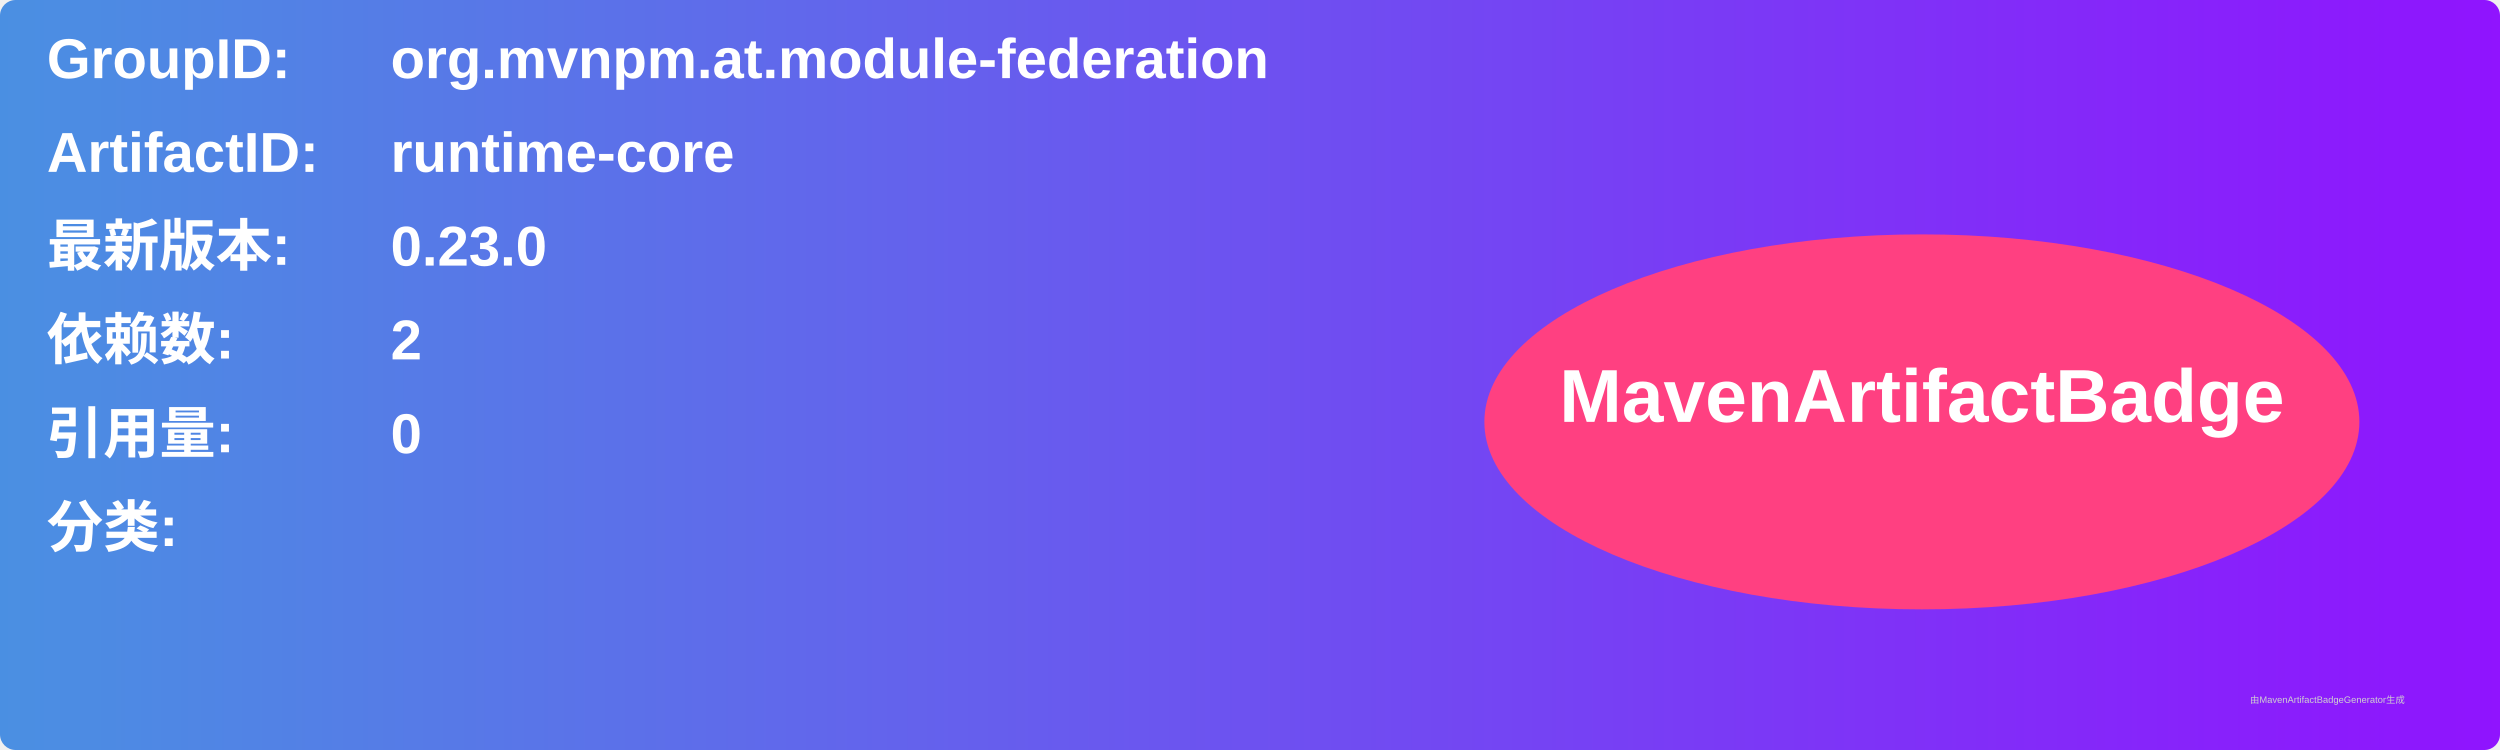
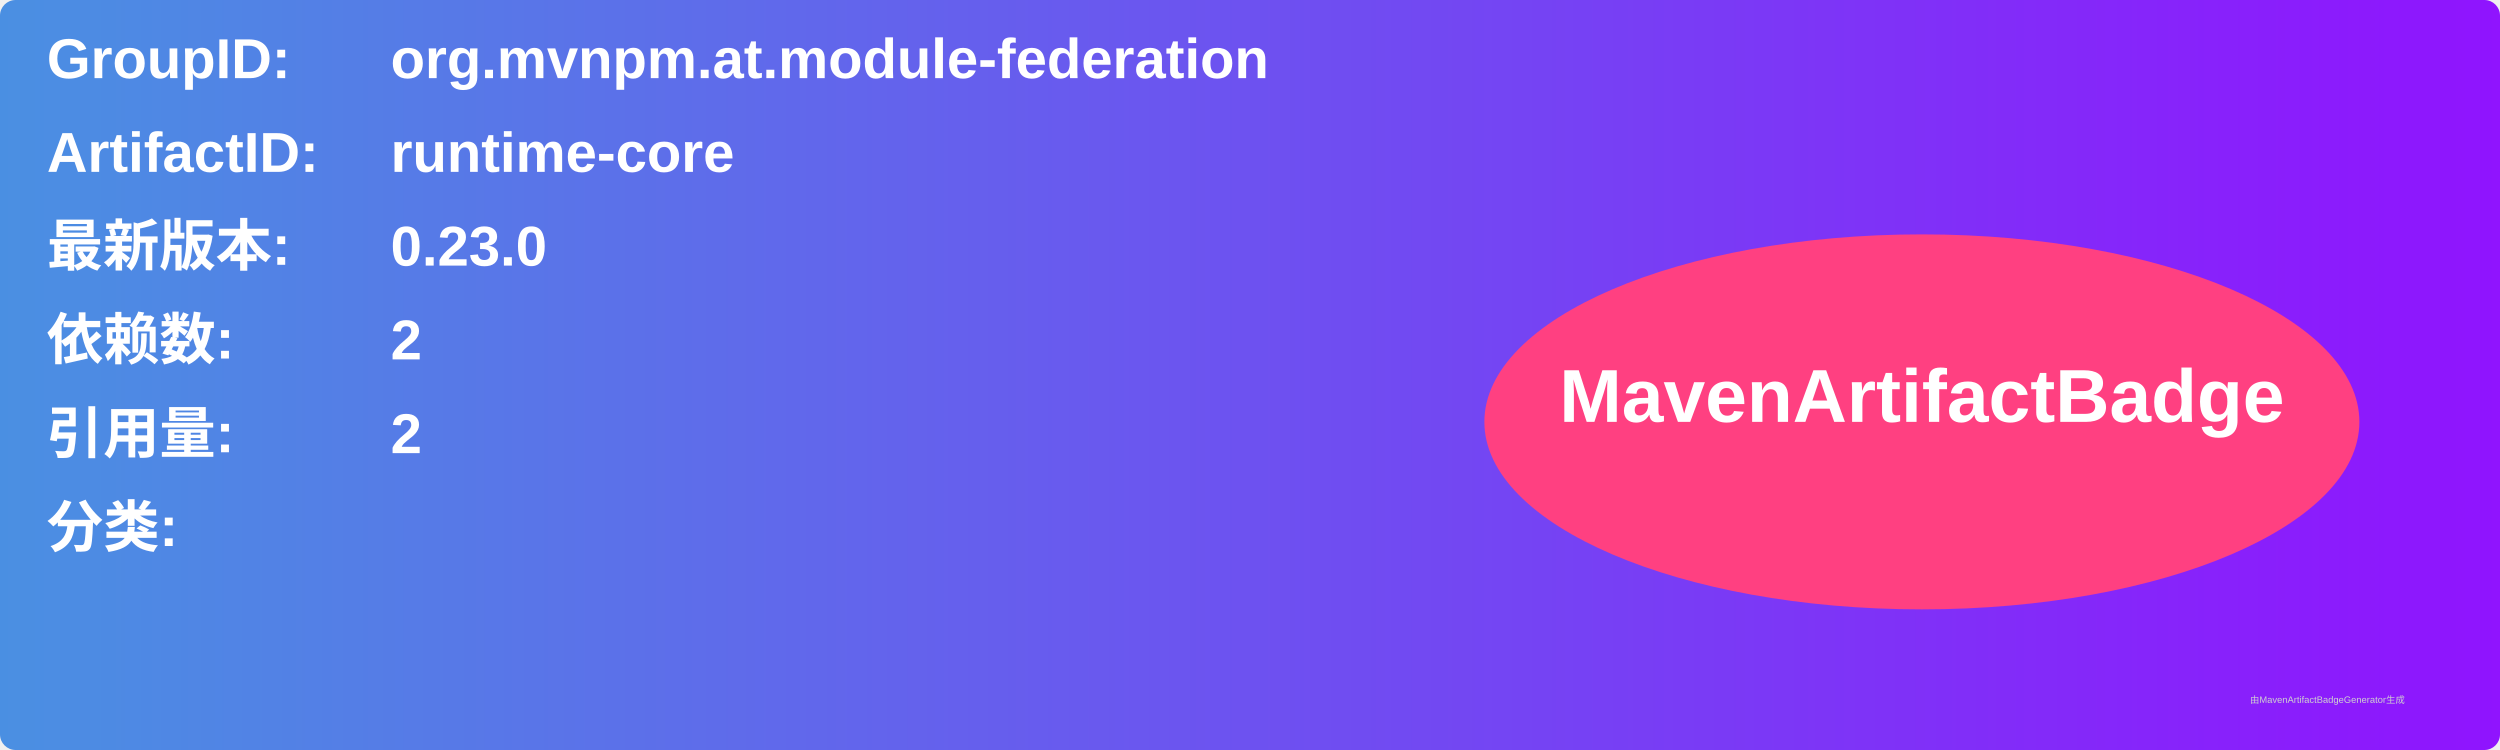
<svg xmlns="http://www.w3.org/2000/svg" width="800" height="240" viewBox="0 0 800 240">
  <linearGradient id="grad" x1="0%" y1="0%" x2="100%" y2="0%">
    <stop offset="0%" stop-color="#4a90e2" />
    <stop offset="100%" stop-color="#9013fe" />
  </linearGradient>
  <rect width="100%" height="100%" rx="5" ry="5" fill="url(#grad)" />
  <g transform="translate(15, 15)">
    <text x="0" y="10" font-family="Arial" font-size="18" fill="white" font-weight="bold" width="260">GroupID:</text>
    <text x="110" y="10" font-family="Arial" font-size="18" fill="white" font-weight="bold" width="460">org.mvnpm.at.module-federation</text>
    <text x="0" y="40" font-family="Arial" font-size="18" fill="white" font-weight="bold" width="260">ArtifactID:</text>
    <text x="110" y="40" font-family="Arial" font-size="18" fill="white" font-weight="bold" width="460">runtime-core</text>
    <text x="0" y="70" font-family="Arial" font-size="18" fill="white" font-weight="bold">最新版本:</text>
    <text x="110" y="70" font-family="Arial" font-size="18" fill="white" font-weight="bold">
      <tspan font-weight="bold">0.23.0</tspan>
    </text>
    <text x="0" y="100" font-family="Arial" font-size="18" fill="white" font-weight="bold">依赖数: </text>
    <text x="110" y="100" font-family="Arial" font-size="18" fill="white">
      <tspan font-weight="bold">2</tspan>
    </text>
    <text x="0" y="130" font-family="Arial" font-size="18" fill="white" font-weight="bold">引用量: </text>
    <text x="110" y="130" font-family="Arial" font-size="18" fill="white">
-       <tspan font-weight="bold">0</tspan>
+       <tspan font-weight="bold">2</tspan>
    </text>
    <text x="0" y="160" font-family="Arial" font-size="18" fill="white" font-weight="bold">分类:</text>
    <text x="10" y="190" font-family="Arial" font-size="10" fill="white">
      <tspan font-weight="bold" />
    </text>
    <ellipse cx="600" cy="120" rx="140" ry="60" fill="#ff4081" />
    <text x="600" y="120" text-anchor="middle" font-family="Arial" font-size="24" fill="white" font-weight="bold">MavenArtifactBadge</text>
  </g>
  <text x="720" y="225" font-family="Arial" font-size="3" fill="#d0d0d0">由MavenArtifactBadgeGenerator生成</text>
</svg>
